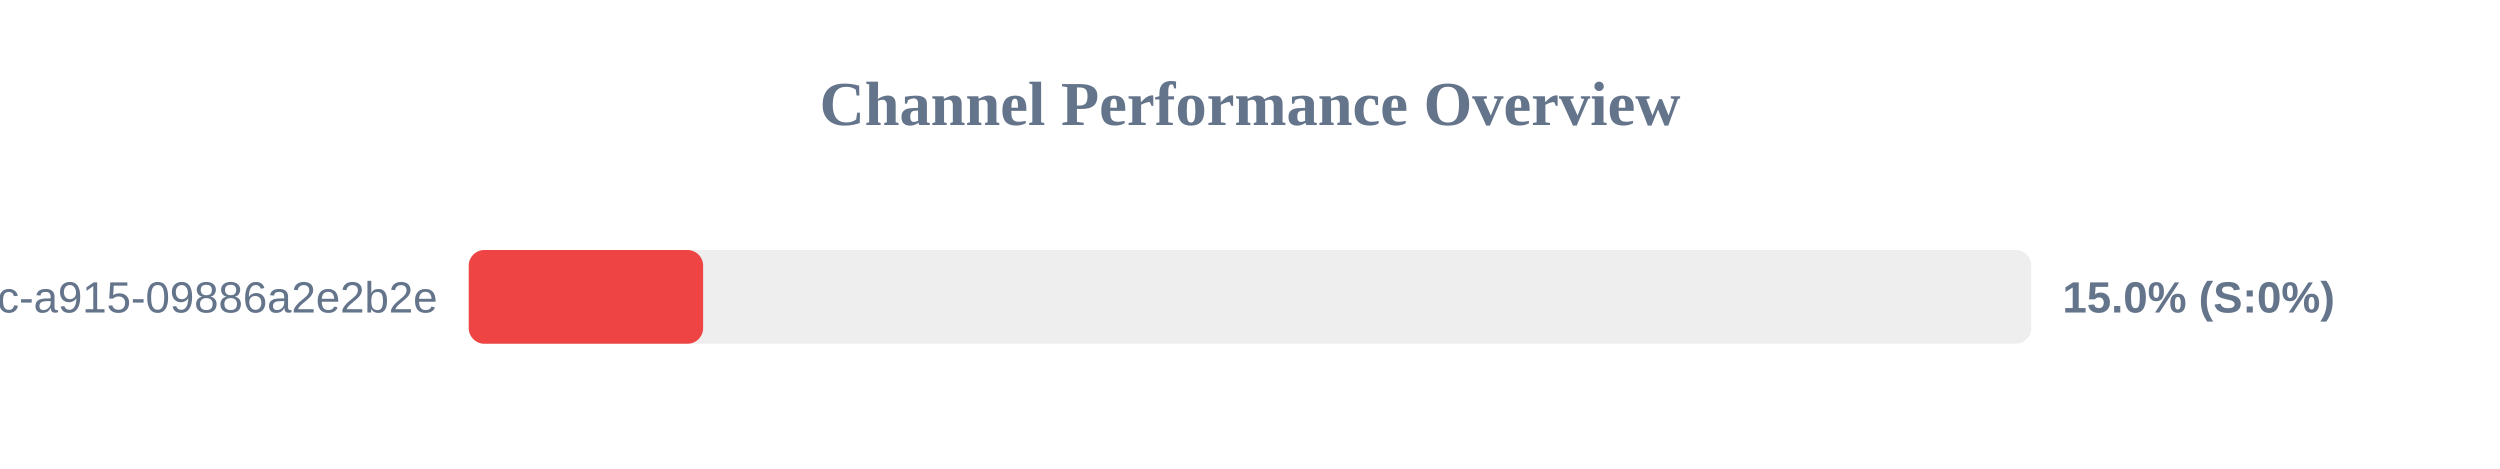
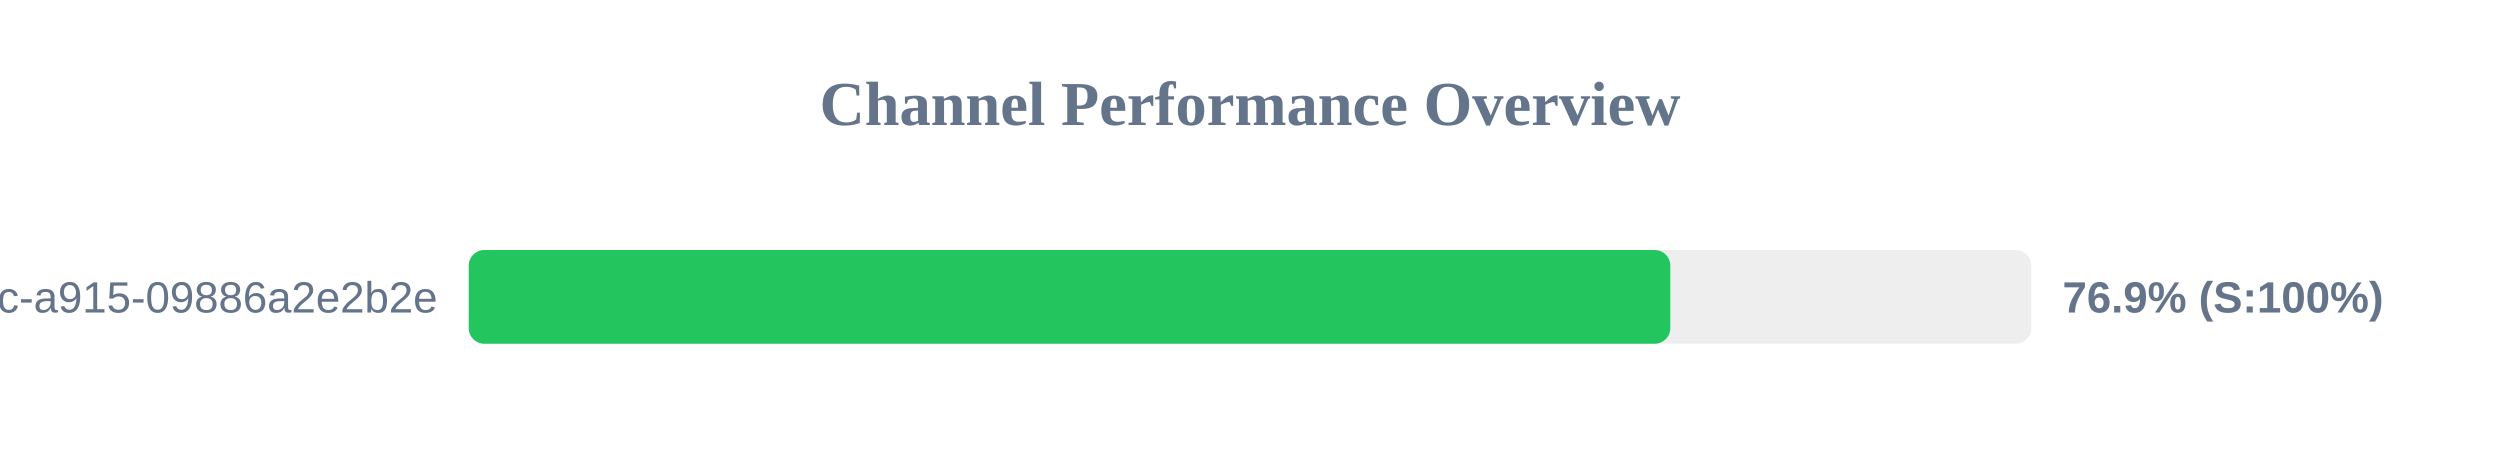
<svg xmlns="http://www.w3.org/2000/svg" width="800" height="150" version="1.1">
  <style>
        .row { font: 14px Arial; fill: #64748b; }
        .score { font: bold 14px Arial; fill: #64748b; }
    </style>
  <text x="400" y="40" text-anchor="middle" font-size="20px" font-weight="bold" fill="#64748b">Channel Performance Overview</text>
  <rect x="150" y="80" width="500" height="30" fill="#eee" rx="5" />
-   <rect x="150" y="80" width="75.0" height="30" fill="#ef4444" rx="5" />
+   <rect x="150" y="80" width="384.5" height="30" fill="#22c55e" rx="5" />
  <text x="140" y="100" text-anchor="end" class="row">?uuid=52816135-d3bc-46bc-a915-09886a2e2b2e</text>
-   <text x="660" y="100" text-anchor="start" class="score">15.0% (S:0%)</text>
+   <text x="660" y="100" text-anchor="start" class="score">76.9% (S:100%)</text>
</svg>
